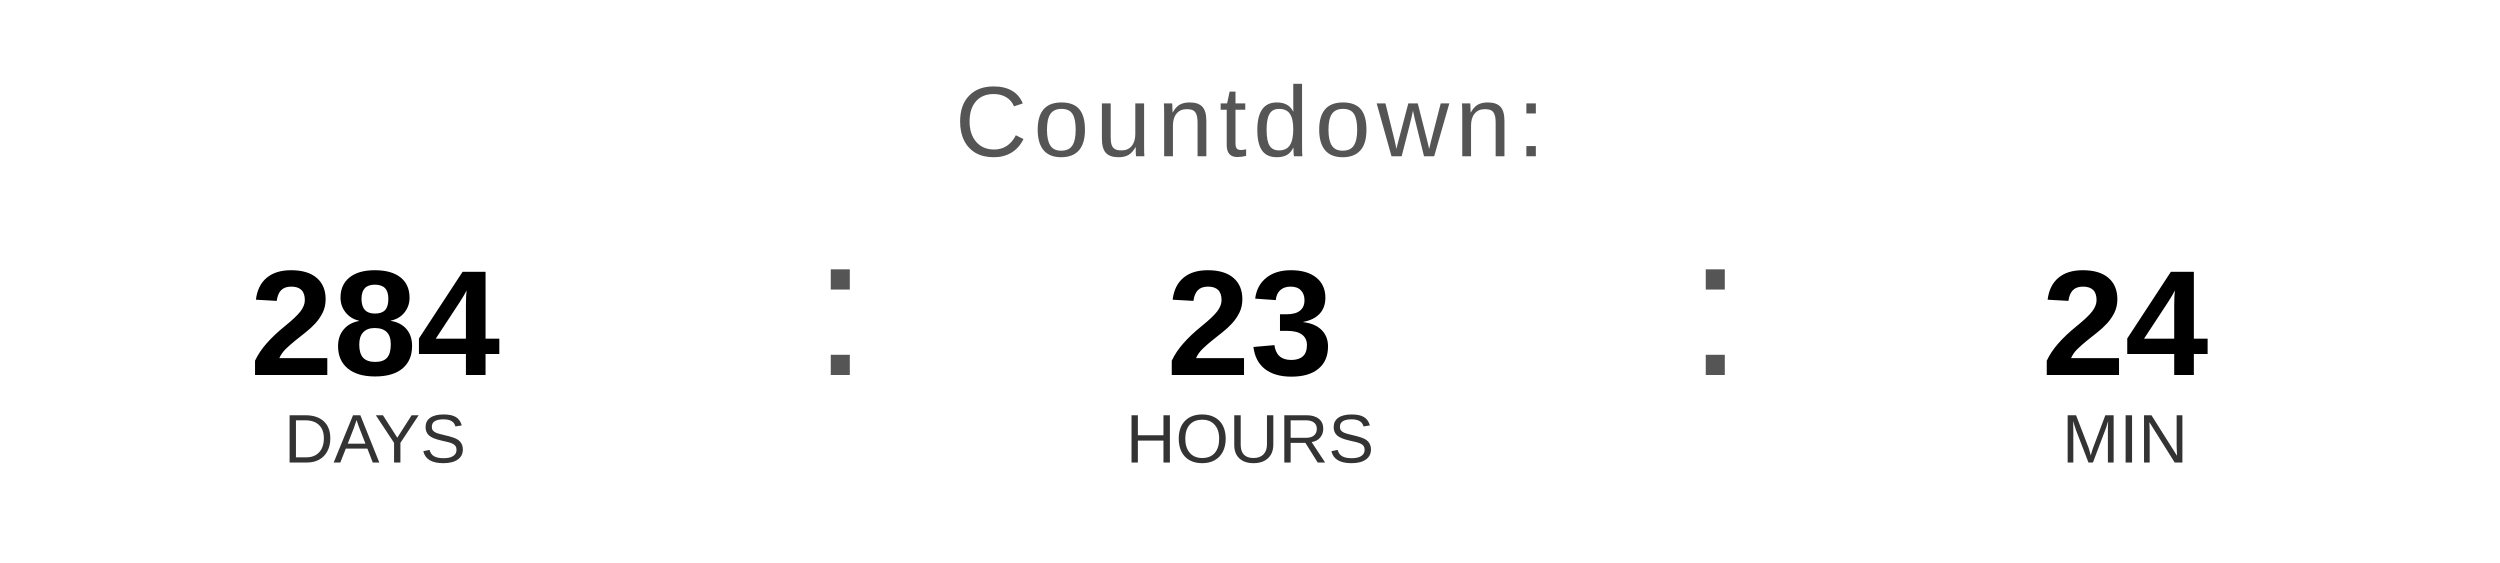
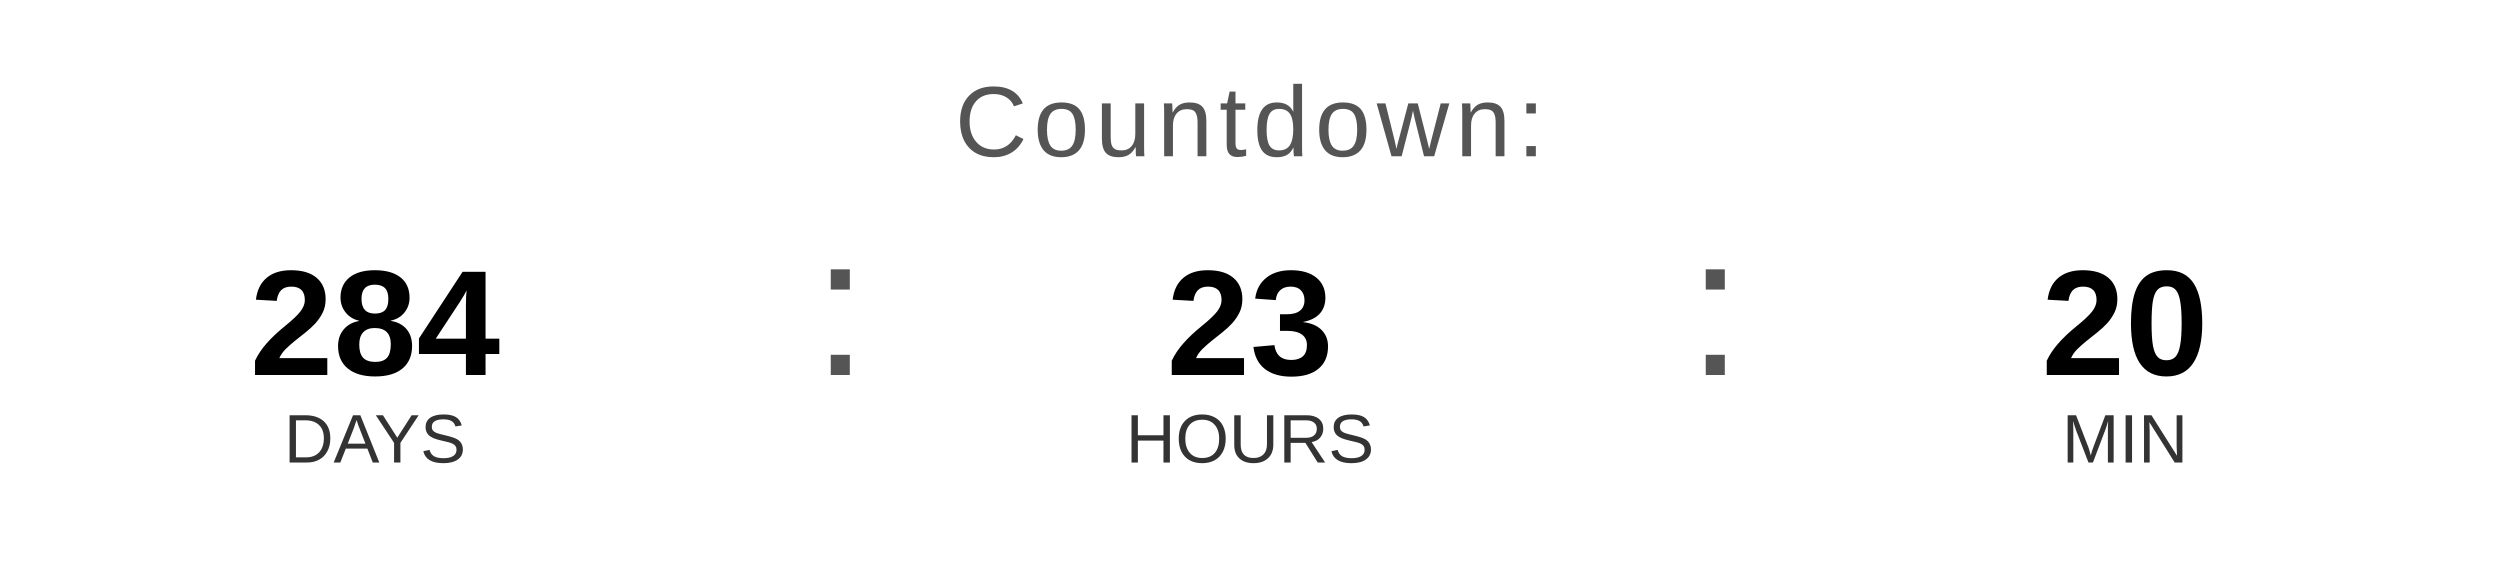
<svg xmlns="http://www.w3.org/2000/svg" width="400" height="90" viewBox="0 0 400 90">
  <text x="200" y="25" font-family="Arial, Helvetica, sans-serif" font-size="16" fill="#555555" text-anchor="middle" letter-spacing="1">
    Countdown:
  </text>
  <text x="60" y="60" font-family="Arial, Helvetica, sans-serif" font-size="24" font-weight="bold" fill="#000000" text-anchor="middle">284</text>
  <text x="60" y="74" font-family="Arial, Helvetica, sans-serif" font-size="11" fill="#333333" text-anchor="middle">DAYS</text>
  <text x="130" y="60" font-family="Arial, sans-serif" font-size="32" fill="#555555">:</text>
  <text x="200" y="60" font-family="Arial, Helvetica, sans-serif" font-size="24" font-weight="bold" fill="#000000" text-anchor="middle">23</text>
  <text x="200" y="74" font-family="Arial, Helvetica, sans-serif" font-size="11" fill="#333333" text-anchor="middle">HOURS</text>
  <text x="270" y="60" font-family="Arial, sans-serif" font-size="32" fill="#555555">:</text>
-   <text x="340" y="60" font-family="Arial, Helvetica, sans-serif" font-size="24" font-weight="bold" fill="#000000" text-anchor="middle">24</text>
+   <text x="340" y="60" font-family="Arial, Helvetica, sans-serif" font-size="24" font-weight="bold" fill="#000000" text-anchor="middle">20</text>
  <text x="340" y="74" font-family="Arial, Helvetica, sans-serif" font-size="11" fill="#333333" text-anchor="middle">MIN</text>
</svg>
